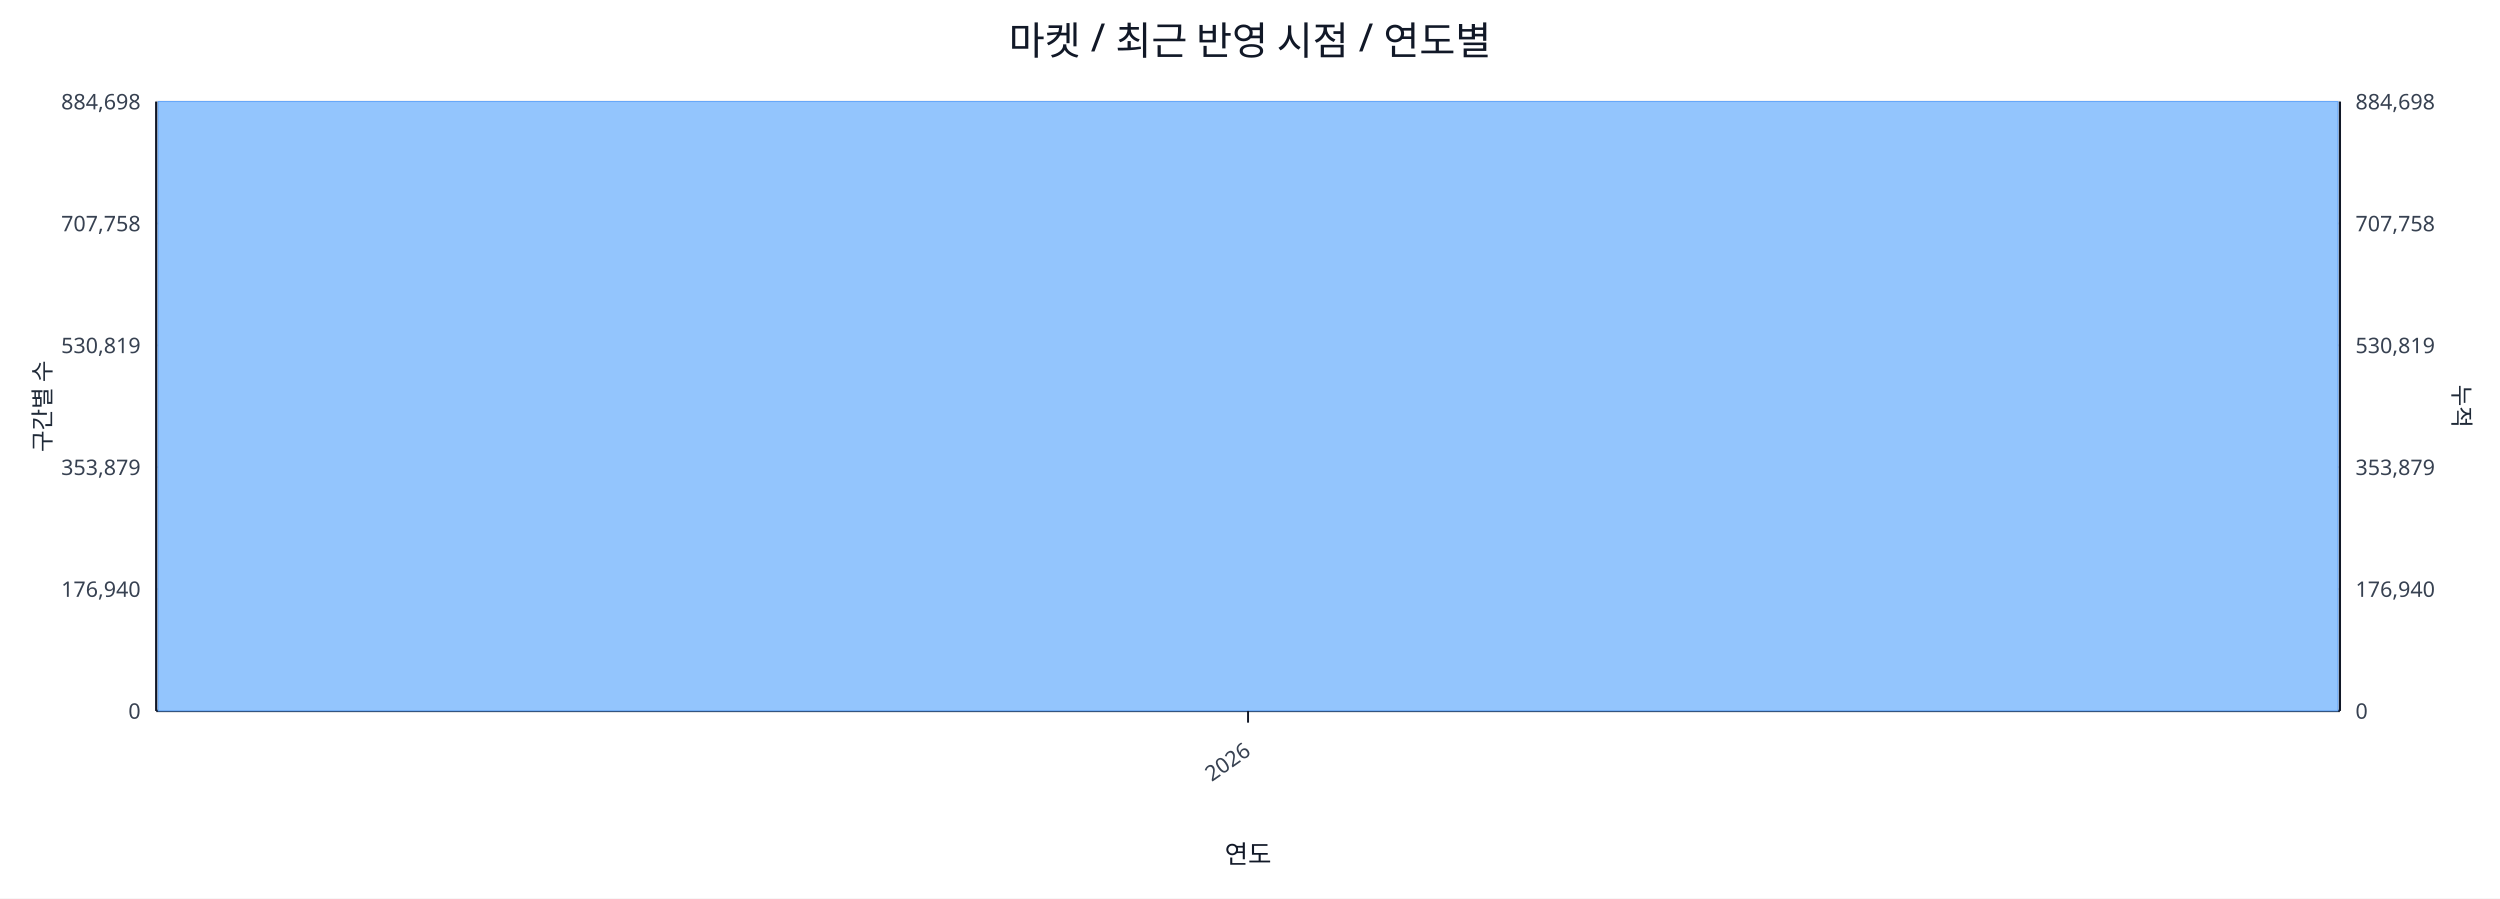
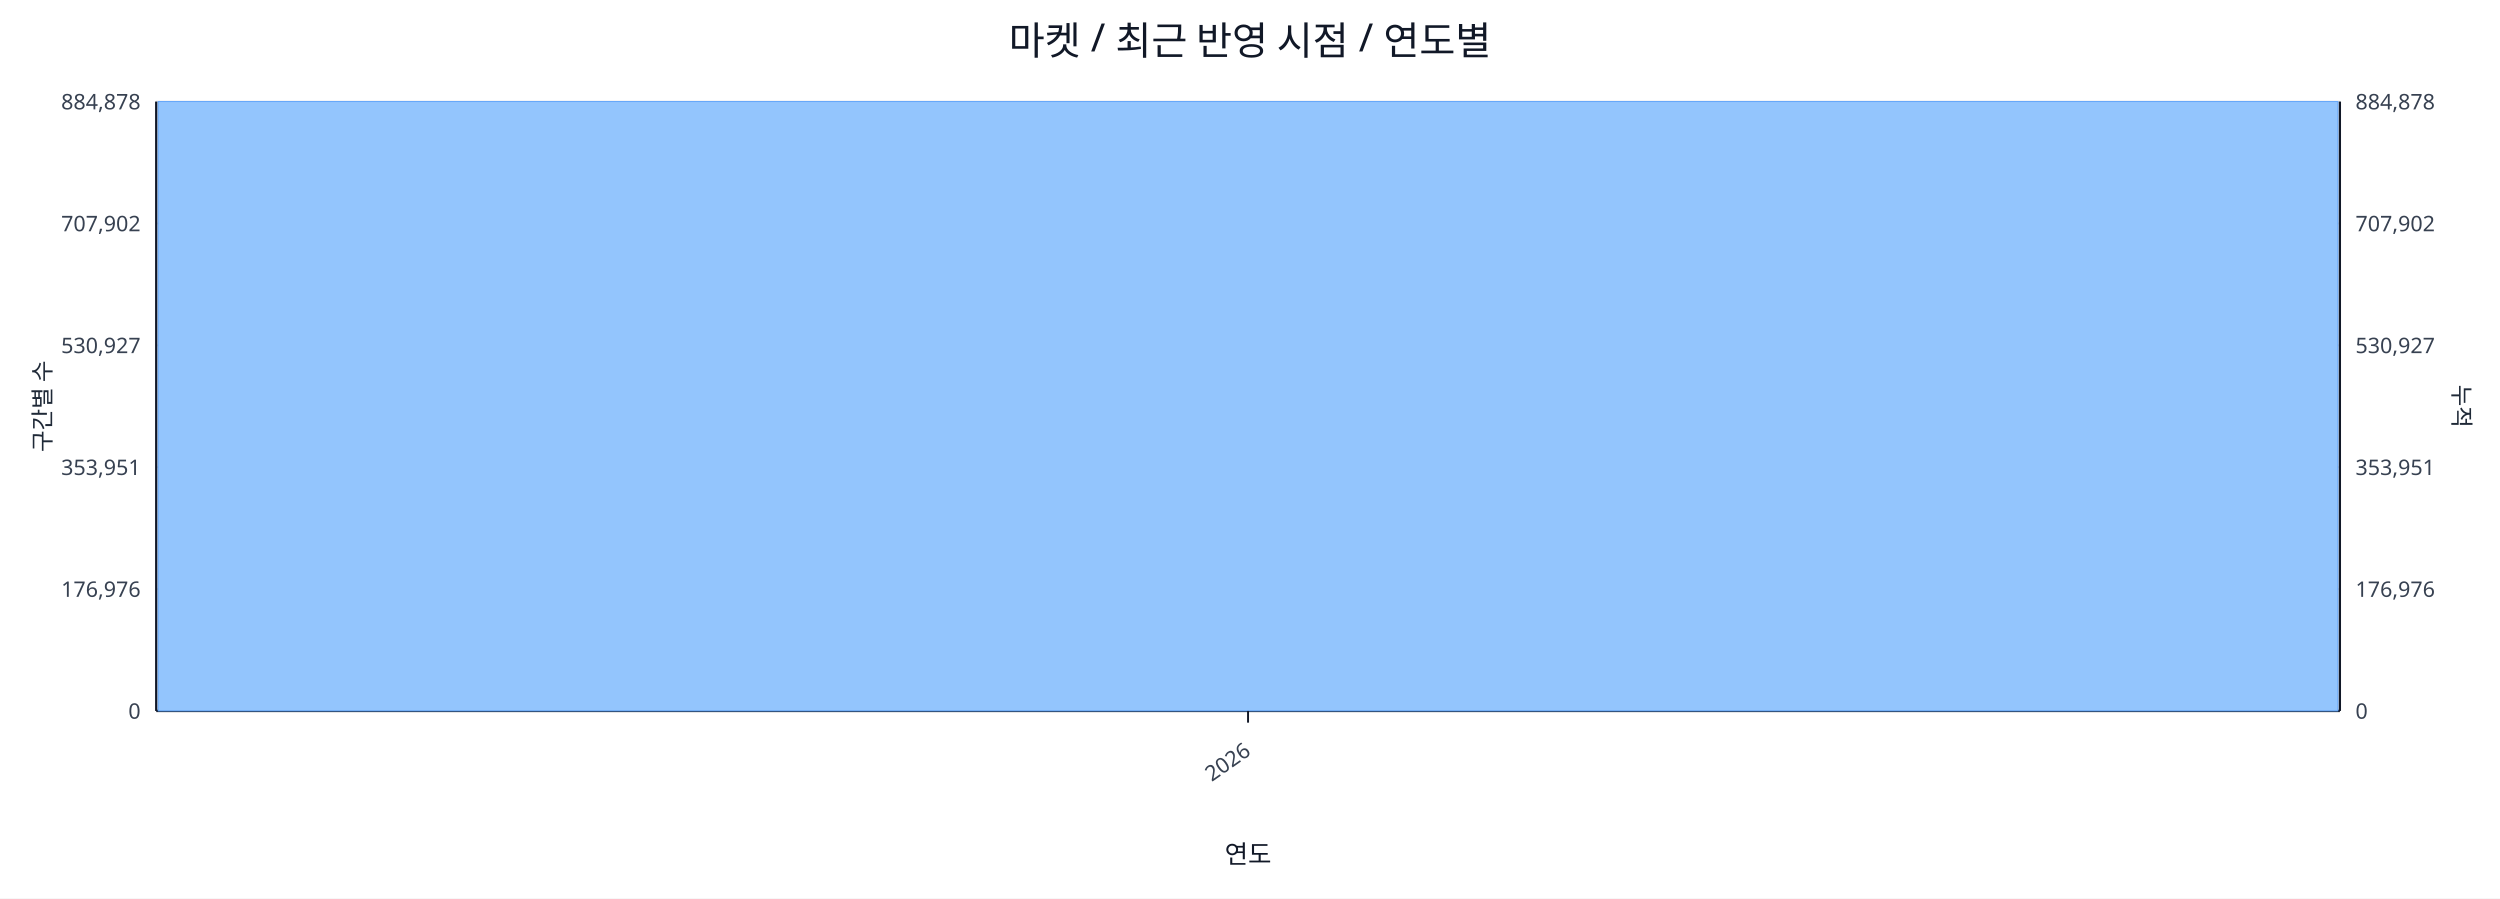
<svg xmlns="http://www.w3.org/2000/svg" width="1280" height="460" viewBox="0 0 1280 460">
  <rect x="0" y="0" width="100%" height="100%" fill="#ffffff" />
  <text x="640.0" y="28" font-size="20" text-anchor="middle" font-family="sans-serif" fill="#111827">마켓 / 최근 반영 시점 / 연도별</text>
  <line x1="80.0" y1="52.0" x2="1198.0" y2="52.0" stroke="#e5e7eb" stroke-width="1" />
-   <text x="72.0" y="56.0" font-size="11" text-anchor="end" font-family="sans-serif" fill="#374151">884,698</text>
-   <text x="1206.0" y="56.0" font-size="11" text-anchor="start" font-family="sans-serif" fill="#374151">884,698</text>
+   <text x="72.0" y="56.0" font-size="11" text-anchor="end" font-family="sans-serif" fill="#374151">884,878</text>
+   <text x="1206.0" y="56.0" font-size="11" text-anchor="start" font-family="sans-serif" fill="#374151">884,878</text>
  <line x1="80.0" y1="114.4" x2="1198.0" y2="114.4" stroke="#e5e7eb" stroke-width="1" />
-   <text x="72.0" y="118.4" font-size="11" text-anchor="end" font-family="sans-serif" fill="#374151">707,758</text>
-   <text x="1206.0" y="118.4" font-size="11" text-anchor="start" font-family="sans-serif" fill="#374151">707,758</text>
+   <text x="72.0" y="118.4" font-size="11" text-anchor="end" font-family="sans-serif" fill="#374151">707,902</text>
+   <text x="1206.0" y="118.4" font-size="11" text-anchor="start" font-family="sans-serif" fill="#374151">707,902</text>
  <line x1="80.0" y1="176.8" x2="1198.0" y2="176.8" stroke="#e5e7eb" stroke-width="1" />
-   <text x="72.0" y="180.8" font-size="11" text-anchor="end" font-family="sans-serif" fill="#374151">530,819</text>
-   <text x="1206.0" y="180.8" font-size="11" text-anchor="start" font-family="sans-serif" fill="#374151">530,819</text>
+   <text x="72.0" y="180.8" font-size="11" text-anchor="end" font-family="sans-serif" fill="#374151">530,927</text>
+   <text x="1206.0" y="180.8" font-size="11" text-anchor="start" font-family="sans-serif" fill="#374151">530,927</text>
  <line x1="80.0" y1="239.2" x2="1198.0" y2="239.2" stroke="#e5e7eb" stroke-width="1" />
-   <text x="72.0" y="243.2" font-size="11" text-anchor="end" font-family="sans-serif" fill="#374151">353,879</text>
-   <text x="1206.0" y="243.2" font-size="11" text-anchor="start" font-family="sans-serif" fill="#374151">353,879</text>
+   <text x="72.0" y="243.2" font-size="11" text-anchor="end" font-family="sans-serif" fill="#374151">353,951</text>
+   <text x="1206.0" y="243.2" font-size="11" text-anchor="start" font-family="sans-serif" fill="#374151">353,951</text>
  <line x1="80.0" y1="301.6" x2="1198.0" y2="301.6" stroke="#e5e7eb" stroke-width="1" />
-   <text x="72.0" y="305.6" font-size="11" text-anchor="end" font-family="sans-serif" fill="#374151">176,940</text>
-   <text x="1206.0" y="305.6" font-size="11" text-anchor="start" font-family="sans-serif" fill="#374151">176,940</text>
+   <text x="72.0" y="305.6" font-size="11" text-anchor="end" font-family="sans-serif" fill="#374151">176,976</text>
+   <text x="1206.0" y="305.6" font-size="11" text-anchor="start" font-family="sans-serif" fill="#374151">176,976</text>
  <line x1="80.0" y1="364.0" x2="1198.0" y2="364.0" stroke="#e5e7eb" stroke-width="1" />
  <text x="72.0" y="368.0" font-size="11" text-anchor="end" font-family="sans-serif" fill="#374151">0</text>
  <text x="1206.0" y="368.0" font-size="11" text-anchor="start" font-family="sans-serif" fill="#374151">0</text>
  <line x1="80.0" y1="364.0" x2="1198.0" y2="364.0" stroke="#111827" stroke-width="1.2" />
  <line x1="80.0" y1="52.0" x2="80.0" y2="364.0" stroke="#111827" stroke-width="1.2" />
  <line x1="1198.0" y1="52.0" x2="1198.0" y2="364.0" stroke="#111827" stroke-width="1.2" />
  <rect x="81.0" y="52.0" width="1116.0" height="312.0" fill="#93c5fd" stroke="#60a5fa" stroke-width="0.5" />
  <polyline fill="none" stroke="#ef4444" stroke-width="2" points="639.0,52.0" />
  <line x1="639.0" y1="364.0" x2="639.0" y2="370.0" stroke="#111827" stroke-width="1" />
  <text x="641.0" y="386.0" font-size="11" text-anchor="end" transform="rotate(-35 641.0 386.0)" font-family="sans-serif" fill="#374151">2026</text>
  <text x="26" y="208.0" font-size="12" transform="rotate(-90 26 208.0)" text-anchor="middle" font-family="sans-serif" fill="#1f2937">구간별 수</text>
  <text x="1256.0" y="208.0" font-size="12" transform="rotate(90 1256.0 208.0)" text-anchor="middle" font-family="sans-serif" fill="#1f2937">누적</text>
  <text x="639.0" y="442.0" font-size="13" text-anchor="middle" font-family="sans-serif" fill="#111827">연도</text>
</svg>
